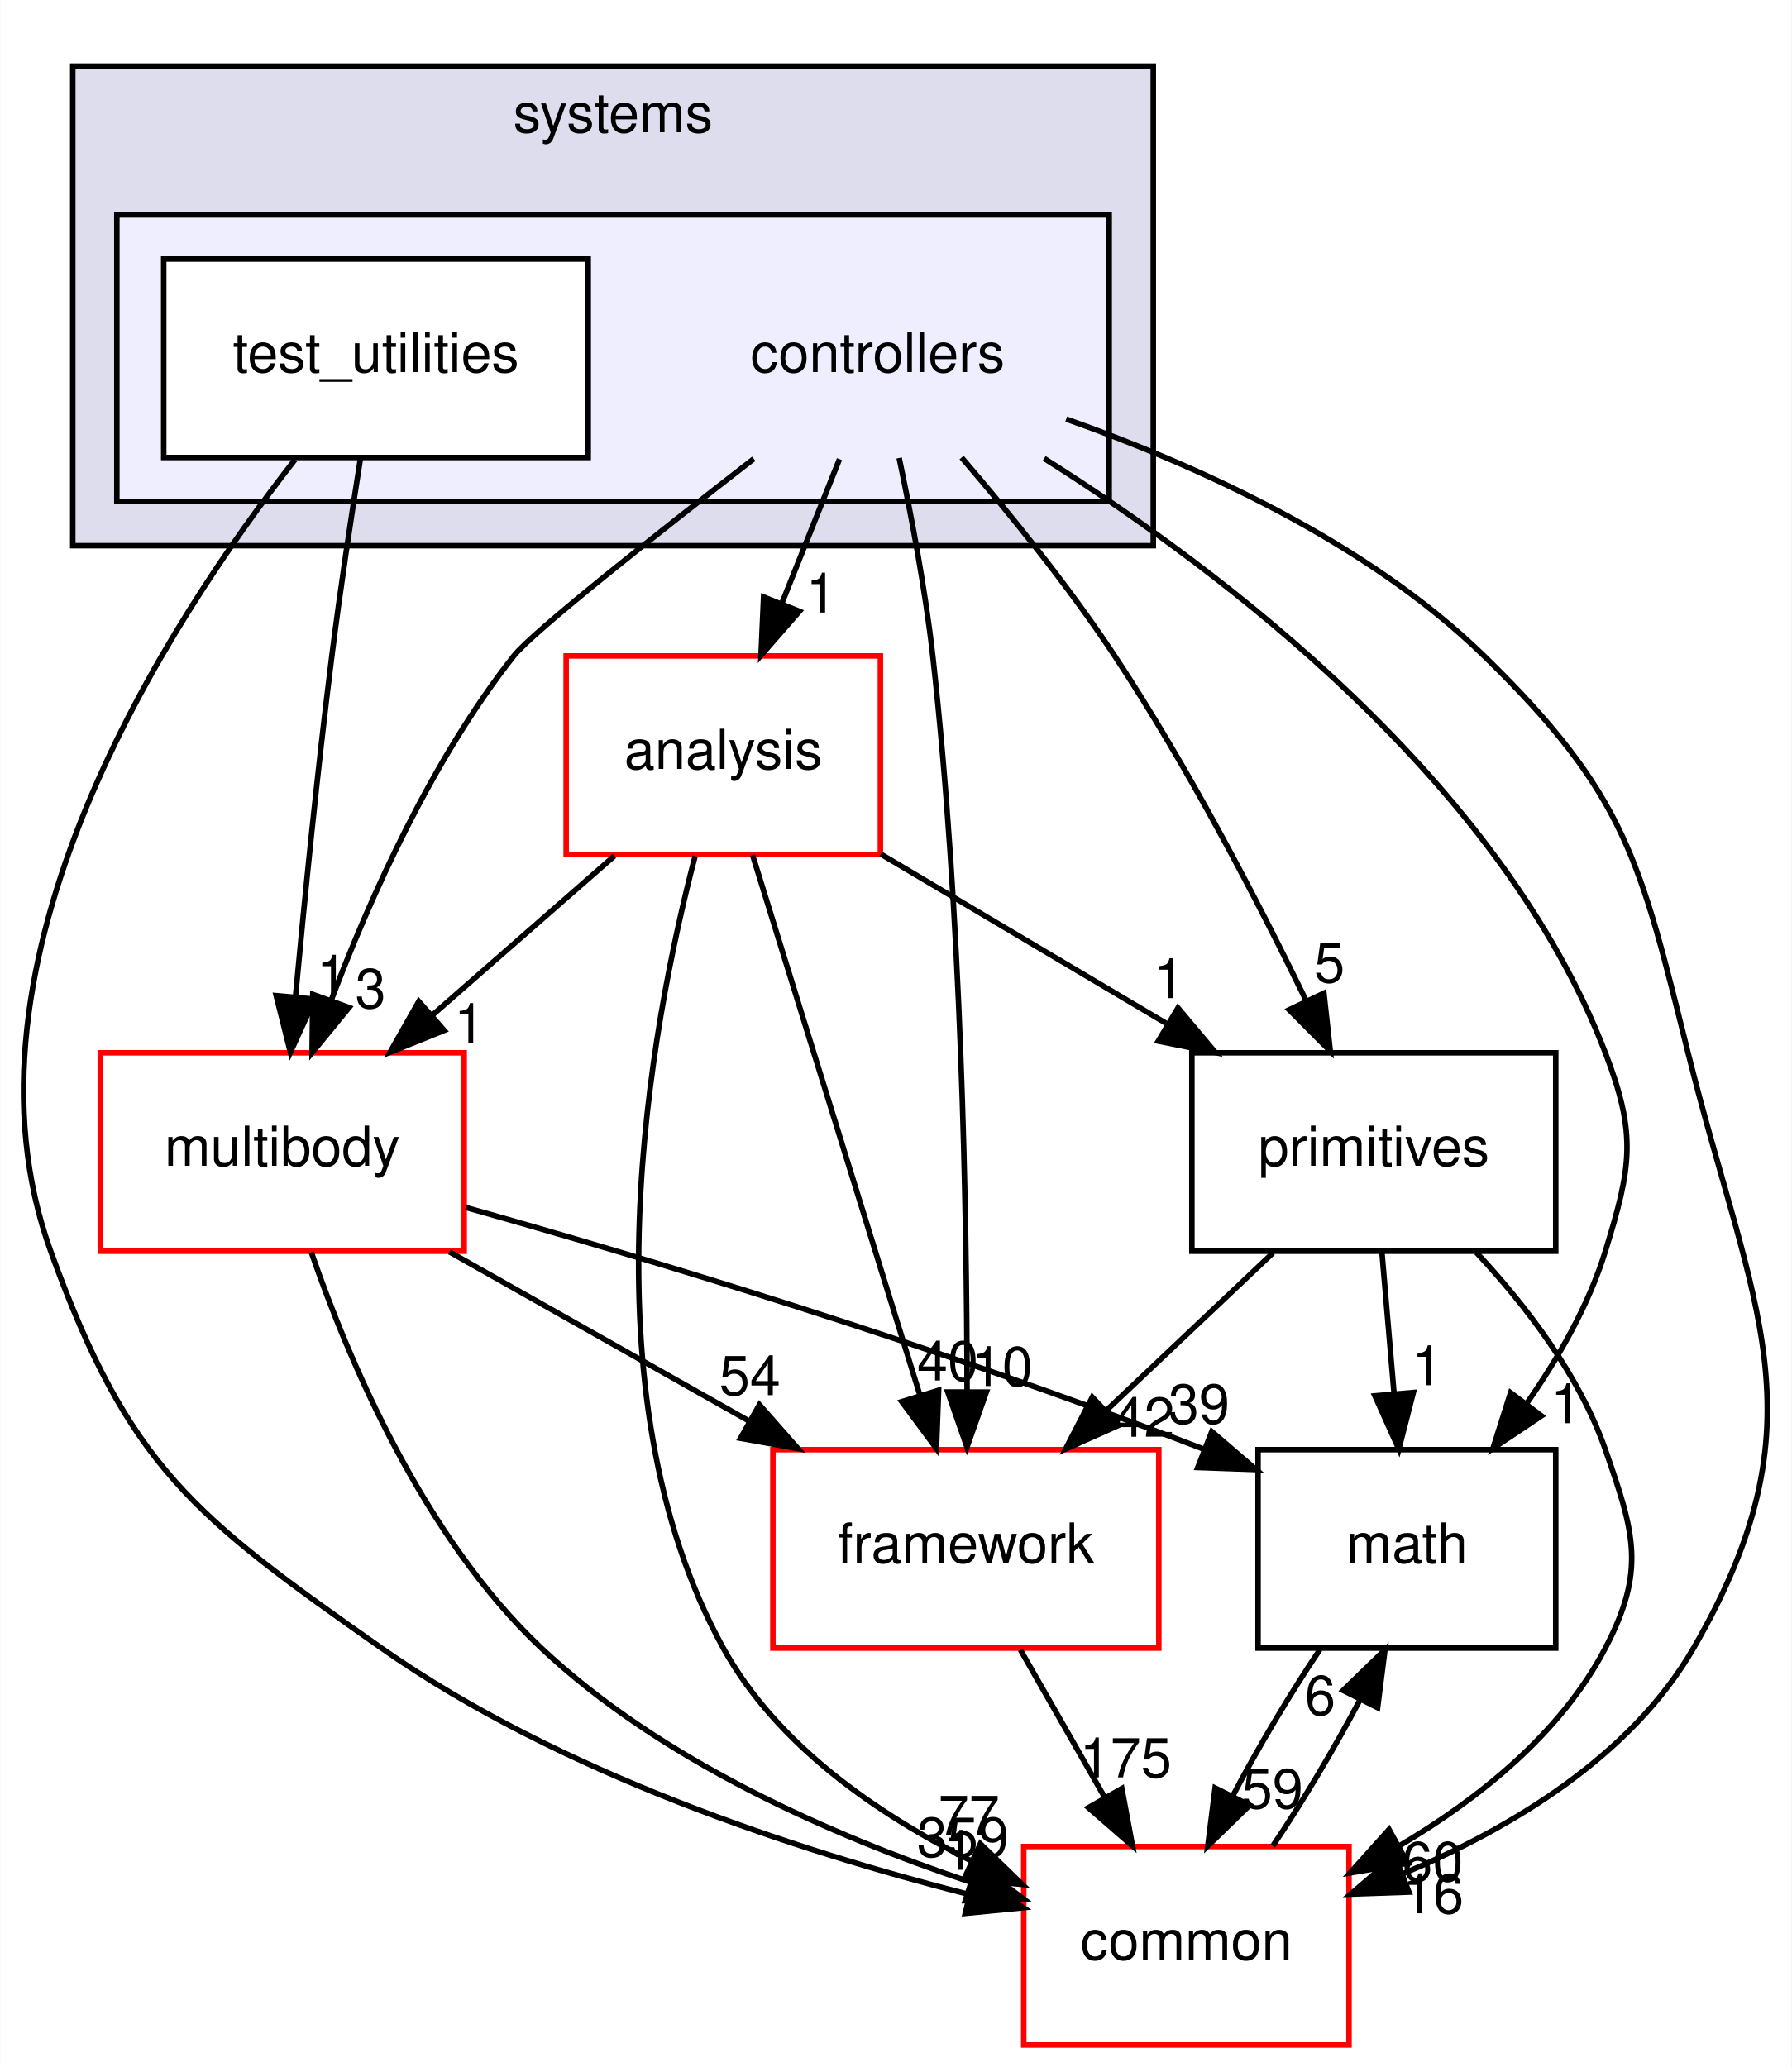
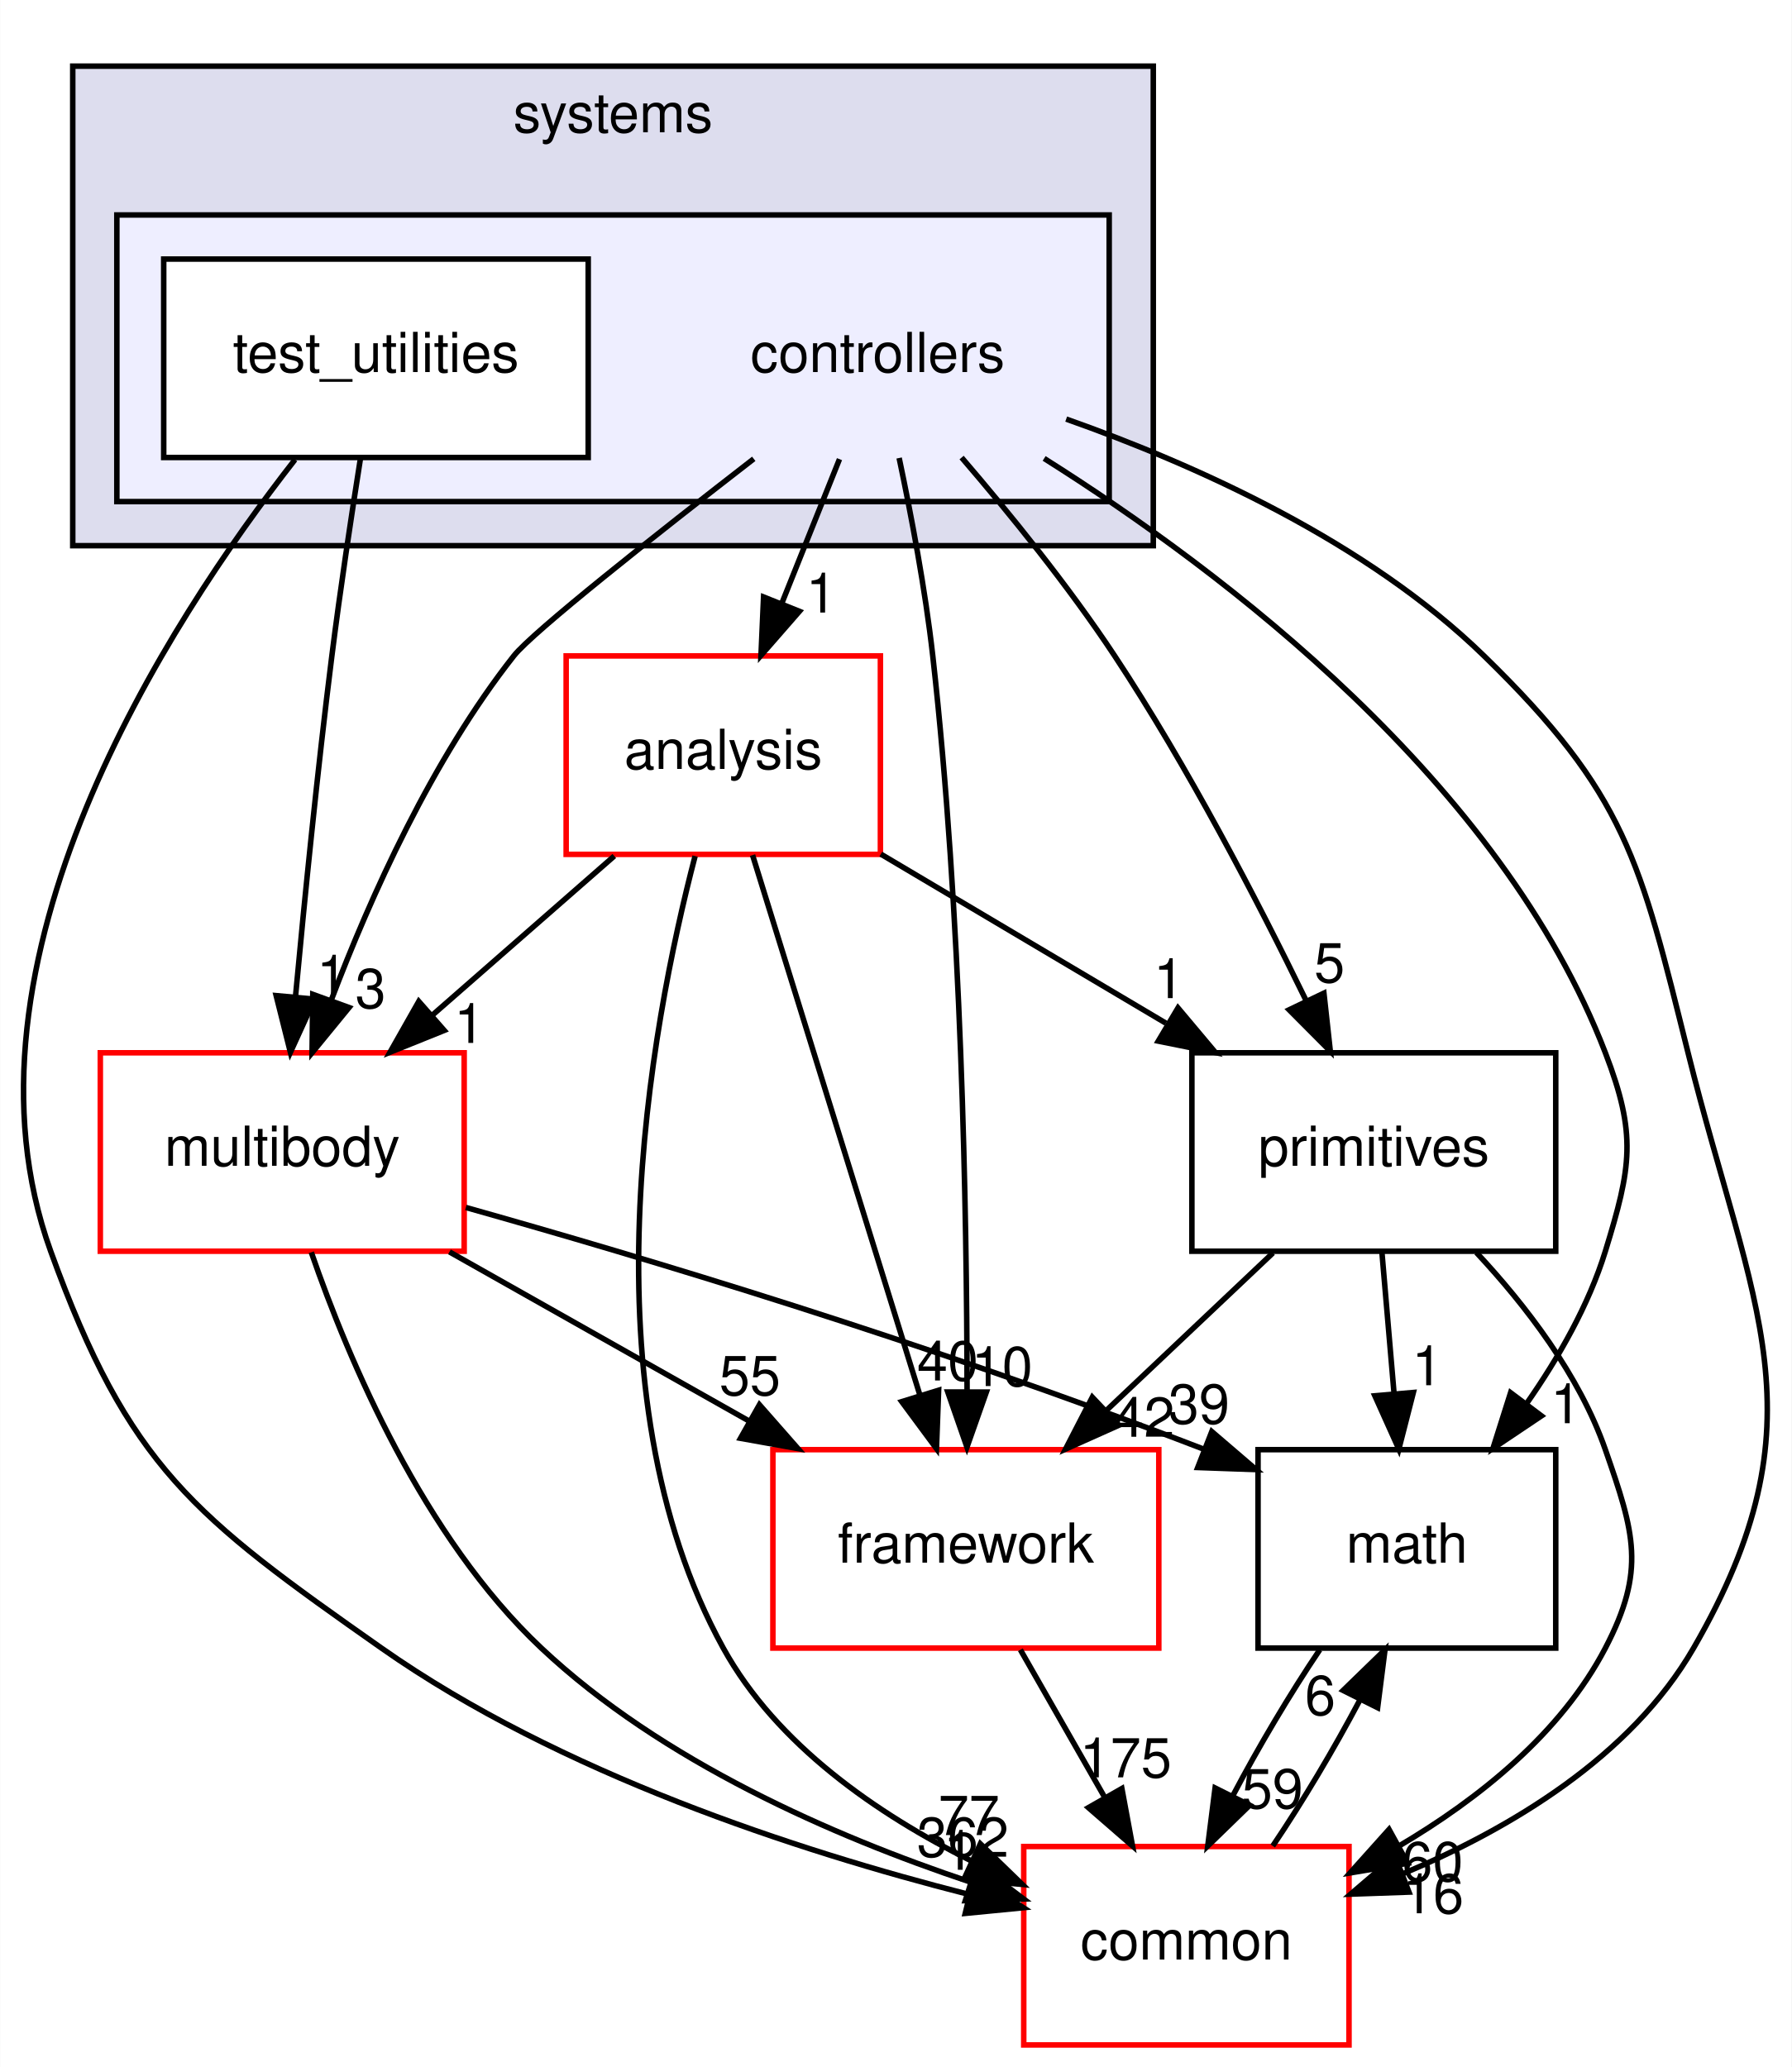
<svg xmlns="http://www.w3.org/2000/svg" xmlns:xlink="http://www.w3.org/1999/xlink" width="325pt" height="375pt" viewBox="0.00 0.00 324.91 375.00">
  <g id="graph0" class="graph" transform="scale(1 1) rotate(0) translate(4 371)">
    <polygon fill="white" stroke="transparent" points="-4,4 -4,-371 320.91,-371 320.91,4 -4,4" />
    <g id="clust1" class="cluster">
      <g id="a_clust1">
        <a xlink:href="dir_b7a0e33b407baa23d8a077e33033c988.html" target="_top" xlink:title="systems">
          <polygon fill="#ddddee" stroke="black" points="9.15,-272 9.15,-359 205.15,-359 205.15,-272 9.15,-272" />
          <text text-anchor="middle" x="107.15" y="-347" font-family="Helvetica,sans-Serif" font-size="10.00">systems</text>
        </a>
      </g>
    </g>
    <g id="clust2" class="cluster">
      <g id="a_clust2">
        <a xlink:href="dir_2f3b38a11a8c8b47ab034de75b118c79.html" target="_top">
          <polygon fill="#eeeeff" stroke="black" points="17.15,-280 17.15,-332 197.15,-332 197.15,-280 17.15,-280" />
        </a>
      </g>
    </g>
    <g id="node1" class="node">
      <text text-anchor="middle" x="155.15" y="-303.5" font-family="Helvetica,sans-Serif" font-size="10.00">controllers</text>
    </g>
    <g id="node3" class="node">
      <g id="a_node3">
        <a xlink:href="dir_9f920ef99dcb5f2ba14ba6c3f54b363c.html" target="_top" xlink:title="analysis">
          <polygon fill="white" stroke="red" points="155.65,-252 98.65,-252 98.65,-216 155.65,-216 155.65,-252" />
          <text text-anchor="middle" x="127.15" y="-231.5" font-family="Helvetica,sans-Serif" font-size="10.00">analysis</text>
        </a>
      </g>
    </g>
    <g id="edge14" class="edge">
      <path fill="none" stroke="black" d="M148.23,-287.7C145.08,-279.81 141.27,-270.3 137.77,-261.55" />
      <polygon fill="black" stroke="black" points="140.96,-260.09 133.99,-252.1 134.46,-262.69 140.96,-260.09" />
      <g id="a_edge14-headlabel">
        <a xlink:href="dir_000094_000092.html" target="_top" xlink:title="1">
          <text text-anchor="middle" x="144.93" y="-259.87" font-family="Helvetica,sans-Serif" font-size="10.00">1</text>
        </a>
      </g>
    </g>
    <g id="node4" class="node">
      <g id="a_node4">
        <a xlink:href="dir_39b8b3c6654246a9c12332c930bc7d3f.html" target="_top" xlink:title="multibody">
          <polygon fill="white" stroke="red" points="80.15,-180 14.15,-180 14.15,-144 80.15,-144 80.15,-180" />
          <text text-anchor="middle" x="47.15" y="-159.5" font-family="Helvetica,sans-Serif" font-size="10.00">multibody</text>
        </a>
      </g>
    </g>
    <g id="edge15" class="edge">
      <path fill="none" stroke="black" d="M132.68,-287.76C114.93,-274.01 92.59,-256.36 89.15,-252 74.34,-233.21 63.16,-208.34 56.08,-189.66" />
      <polygon fill="black" stroke="black" points="59.27,-188.21 52.56,-180.01 52.69,-190.6 59.27,-188.21" />
      <g id="a_edge15-headlabel">
        <a xlink:href="dir_000094_000062.html" target="_top" xlink:title="3">
          <text text-anchor="middle" x="63.17" y="-188.12" font-family="Helvetica,sans-Serif" font-size="10.00">3</text>
        </a>
      </g>
    </g>
    <g id="node5" class="node">
      <g id="a_node5">
        <a xlink:href="dir_fc0178d6978c9fa2cad6ef3e048a60a7.html" target="_top" xlink:title="math">
          <polygon fill="none" stroke="black" points="278.15,-108 224.15,-108 224.15,-72 278.15,-72 278.15,-108" />
          <text text-anchor="middle" x="251.15" y="-87.5" font-family="Helvetica,sans-Serif" font-size="10.00">math</text>
        </a>
      </g>
    </g>
    <g id="edge16" class="edge">
      <path fill="none" stroke="black" d="M185.35,-287.83C218.12,-267.17 268.29,-229.05 287.15,-180 292.89,-165.07 291.85,-159.29 287.15,-144 284.14,-134.22 278.64,-124.62 272.84,-116.33" />
      <polygon fill="black" stroke="black" points="275.56,-114.13 266.76,-108.23 269.96,-118.33 275.56,-114.13" />
      <g id="a_edge16-headlabel">
        <a xlink:href="dir_000094_000011.html" target="_top" xlink:title="1">
          <text text-anchor="middle" x="279.99" y="-112.8" font-family="Helvetica,sans-Serif" font-size="10.00">1</text>
        </a>
      </g>
    </g>
    <g id="node6" class="node">
      <g id="a_node6">
        <a xlink:href="dir_2186f45272e5c29e3ac18ec762ab7501.html" target="_top" xlink:title="framework">
          <polygon fill="white" stroke="red" points="206.15,-108 136.15,-108 136.15,-72 206.15,-72 206.15,-108" />
          <text text-anchor="middle" x="171.15" y="-87.5" font-family="Helvetica,sans-Serif" font-size="10.00">framework</text>
        </a>
      </g>
    </g>
    <g id="edge17" class="edge">
      <path fill="none" stroke="black" d="M159.05,-287.91C161.23,-277.58 163.79,-264.1 165.15,-252 170.37,-205.5 171.33,-151.03 171.37,-118.86" />
      <polygon fill="black" stroke="black" points="174.87,-118.45 171.35,-108.46 167.87,-118.46 174.87,-118.45" />
      <g id="a_edge17-headlabel">
        <a xlink:href="dir_000094_000097.html" target="_top" xlink:title="10">
          <text text-anchor="middle" x="177.72" y="-119.54" font-family="Helvetica,sans-Serif" font-size="10.00">10</text>
        </a>
      </g>
    </g>
    <g id="node7" class="node">
      <g id="a_node7">
        <a xlink:href="dir_55f8630d5466d97e74952e939680a0a0.html" target="_top" xlink:title="primitives">
          <polygon fill="none" stroke="black" points="278.15,-180 212.15,-180 212.15,-144 278.15,-144 278.15,-180" />
          <text text-anchor="middle" x="245.15" y="-159.5" font-family="Helvetica,sans-Serif" font-size="10.00">primitives</text>
        </a>
      </g>
    </g>
    <g id="edge18" class="edge">
      <path fill="none" stroke="black" d="M170.38,-287.99C179.04,-277.91 189.79,-264.66 198.15,-252 211.4,-231.95 223.97,-207.75 232.78,-189.66" />
      <polygon fill="black" stroke="black" points="236.1,-190.82 237.26,-180.29 229.79,-187.8 236.1,-190.82" />
      <g id="a_edge18-headlabel">
        <a xlink:href="dir_000094_000101.html" target="_top" xlink:title="5">
          <text text-anchor="middle" x="237.11" y="-192.79" font-family="Helvetica,sans-Serif" font-size="10.00">5</text>
        </a>
      </g>
    </g>
    <g id="node8" class="node">
      <g id="a_node8">
        <a xlink:href="dir_a36da230f0956f48b11c85f7d599788f.html" target="_top" xlink:title="common">
          <polygon fill="white" stroke="red" points="240.65,-36 181.65,-36 181.65,0 240.65,0 240.65,-36" />
          <text text-anchor="middle" x="211.15" y="-15.5" font-family="Helvetica,sans-Serif" font-size="10.00">common</text>
        </a>
      </g>
    </g>
    <g id="edge19" class="edge">
      <path fill="none" stroke="black" d="M189.35,-294.97C212.99,-286.62 243.9,-272.71 265.15,-252 290.92,-226.89 293.45,-214.91 302.15,-180 313.76,-133.42 327.17,-113.56 303.15,-72 291.74,-52.25 269.86,-39.21 250.3,-31.01" />
      <polygon fill="black" stroke="black" points="251.53,-27.73 240.94,-27.36 248.99,-34.25 251.53,-27.73" />
      <g id="a_edge19-headlabel">
        <a xlink:href="dir_000094_000008.html" target="_top" xlink:title="16">
          <text text-anchor="middle" x="255.91" y="-23.89" font-family="Helvetica,sans-Serif" font-size="10.00">16</text>
        </a>
      </g>
    </g>
    <g id="node2" class="node">
      <g id="a_node2">
        <a xlink:href="dir_0200b18f7e83ea48cc715228d7cee9aa.html" target="_top" xlink:title="test_utilities">
          <polygon fill="white" stroke="black" points="102.65,-324 25.65,-324 25.65,-288 102.65,-288 102.65,-324" />
          <text text-anchor="middle" x="64.15" y="-303.5" font-family="Helvetica,sans-Serif" font-size="10.00">test_utilities</text>
        </a>
      </g>
    </g>
    <g id="edge20" class="edge">
      <path fill="none" stroke="black" d="M61.34,-287.84C59.7,-277.48 57.66,-264 56.15,-252 53.55,-231.33 51.2,-207.88 49.56,-190.24" />
      <polygon fill="black" stroke="black" points="53.02,-189.73 48.63,-180.09 46.05,-190.37 53.02,-189.73" />
      <g id="a_edge20-headlabel">
        <a xlink:href="dir_000095_000062.html" target="_top" xlink:title="1">
          <text text-anchor="middle" x="56.18" y="-190.55" font-family="Helvetica,sans-Serif" font-size="10.00">1</text>
        </a>
      </g>
    </g>
    <g id="edge21" class="edge">
      <path fill="none" stroke="black" d="M49.47,-287.62C26.42,-258.12 -13.8,-196.34 5.15,-144 19.33,-104.83 31.06,-95.94 65.15,-72 97.47,-49.31 140.59,-35.23 171.58,-27.34" />
      <polygon fill="black" stroke="black" points="172.7,-30.67 181.59,-24.9 171.04,-23.87 172.7,-30.67" />
      <g id="a_edge21-headlabel">
        <a xlink:href="dir_000095_000008.html" target="_top" xlink:title="1">
          <text text-anchor="middle" x="169.88" y="-31.78" font-family="Helvetica,sans-Serif" font-size="10.00">1</text>
        </a>
      </g>
    </g>
    <g id="edge1" class="edge">
      <path fill="none" stroke="black" d="M107.38,-215.7C97.4,-206.97 85.14,-196.24 74.29,-186.75" />
      <polygon fill="black" stroke="black" points="76.53,-184.06 66.7,-180.1 71.92,-189.32 76.53,-184.06" />
      <g id="a_edge1-headlabel">
        <a xlink:href="dir_000092_000062.html" target="_top" xlink:title="1">
          <text text-anchor="middle" x="81.1" y="-181.79" font-family="Helvetica,sans-Serif" font-size="10.00">1</text>
        </a>
      </g>
    </g>
    <g id="edge2" class="edge">
      <path fill="none" stroke="black" d="M132.46,-215.87C139.99,-191.56 153.86,-146.82 162.78,-118.01" />
      <polygon fill="black" stroke="black" points="166.21,-118.78 165.82,-108.19 159.52,-116.71 166.21,-118.78" />
      <g id="a_edge2-headlabel">
        <a xlink:href="dir_000092_000097.html" target="_top" xlink:title="40">
          <text text-anchor="middle" x="167.86" y="-120.55" font-family="Helvetica,sans-Serif" font-size="10.00">40</text>
        </a>
      </g>
    </g>
    <g id="edge3" class="edge">
      <path fill="none" stroke="black" d="M155.72,-216.05C171.25,-206.84 190.67,-195.32 207.44,-185.37" />
      <polygon fill="black" stroke="black" points="209.63,-188.14 216.44,-180.03 206.05,-182.12 209.63,-188.14" />
      <g id="a_edge3-headlabel">
        <a xlink:href="dir_000092_000101.html" target="_top" xlink:title="1">
          <text text-anchor="middle" x="207.98" y="-189.92" font-family="Helvetica,sans-Serif" font-size="10.00">1</text>
        </a>
      </g>
    </g>
    <g id="edge4" class="edge">
      <path fill="none" stroke="black" d="M122.04,-215.69C113.93,-184.66 101.51,-118.51 127.15,-72 136.85,-54.42 155.1,-41.87 172.12,-33.4" />
      <polygon fill="black" stroke="black" points="173.78,-36.49 181.39,-29.12 170.84,-30.14 173.78,-36.49" />
      <g id="a_edge4-headlabel">
        <a xlink:href="dir_000092_000008.html" target="_top" xlink:title="77">
          <text text-anchor="middle" x="171.71" y="-38.08" font-family="Helvetica,sans-Serif" font-size="10.00">77</text>
        </a>
      </g>
    </g>
    <g id="edge5" class="edge">
      <path fill="none" stroke="black" d="M80.45,-151.94C112.67,-142.86 162.97,-127.85 214.22,-108.12" />
      <polygon fill="black" stroke="black" points="215.76,-111.28 223.8,-104.38 213.21,-104.76 215.76,-111.28" />
      <g id="a_edge5-headlabel">
        <a xlink:href="dir_000062_000011.html" target="_top" xlink:title="39">
          <text text-anchor="middle" x="213.44" y="-112.73" font-family="Helvetica,sans-Serif" font-size="10.00">39</text>
        </a>
      </g>
    </g>
    <g id="edge6" class="edge">
      <path fill="none" stroke="black" d="M77.48,-143.88C93.85,-134.64 114.23,-123.13 131.8,-113.21" />
      <polygon fill="black" stroke="black" points="133.71,-116.15 140.7,-108.19 130.27,-110.06 133.71,-116.15" />
      <g id="a_edge6-headlabel">
-         <a xlink:href="dir_000062_000097.html" target="_top" xlink:title="54">
-           <text text-anchor="middle" x="131.98" y="-117.89" font-family="Helvetica,sans-Serif" font-size="10.00">54</text>
+         <a xlink:href="dir_000062_000097.html" target="_top" xlink:title="55">
+           <text text-anchor="middle" x="131.98" y="-117.89" font-family="Helvetica,sans-Serif" font-size="10.00">55</text>
        </a>
      </g>
    </g>
    <g id="edge7" class="edge">
      <path fill="none" stroke="black" d="M52.42,-143.81C59.21,-124.16 72.77,-92.12 94.15,-72 115.99,-51.45 147.17,-37.86 171.85,-29.6" />
      <polygon fill="black" stroke="black" points="173.17,-32.85 181.64,-26.48 171.05,-26.18 173.17,-32.85" />
      <g id="a_edge7-headlabel">
-         <a xlink:href="dir_000062_000008.html" target="_top" xlink:title="359">
-           <text text-anchor="middle" x="170.61" y="-34.14" font-family="Helvetica,sans-Serif" font-size="10.00">359</text>
+         <a xlink:href="dir_000062_000008.html" target="_top" xlink:title="362">
+           <text text-anchor="middle" x="170.61" y="-34.14" font-family="Helvetica,sans-Serif" font-size="10.00">362</text>
        </a>
      </g>
    </g>
    <g id="edge8" class="edge">
      <path fill="none" stroke="black" d="M235.35,-71.7C229.97,-63.73 224.26,-54.1 219.6,-45.26" />
      <polygon fill="black" stroke="black" points="222.63,-43.49 215.03,-36.1 216.36,-46.62 222.63,-43.49" />
      <g id="a_edge8-headlabel">
        <a xlink:href="dir_000011_000008.html" target="_top" xlink:title="59">
          <text text-anchor="middle" x="226.77" y="-42.94" font-family="Helvetica,sans-Serif" font-size="10.00">59</text>
        </a>
      </g>
    </g>
    <g id="edge9" class="edge">
      <path fill="none" stroke="black" d="M181.04,-71.7C185.64,-63.64 191.21,-53.89 196.3,-44.98" />
      <polygon fill="black" stroke="black" points="199.45,-46.52 201.38,-36.1 193.38,-43.05 199.45,-46.52" />
      <g id="a_edge9-headlabel">
        <a xlink:href="dir_000097_000008.html" target="_top" xlink:title="175">
          <text text-anchor="middle" x="200.14" y="-48.55" font-family="Helvetica,sans-Serif" font-size="10.00">175</text>
        </a>
      </g>
    </g>
    <g id="edge10" class="edge">
      <path fill="none" stroke="black" d="M246.63,-143.7C247.3,-135.98 248.09,-126.71 248.83,-118.11" />
      <polygon fill="black" stroke="black" points="252.32,-118.37 249.69,-108.1 245.34,-117.77 252.32,-118.37" />
      <g id="a_edge10-headlabel">
        <a xlink:href="dir_000101_000011.html" target="_top" xlink:title="1">
          <text text-anchor="middle" x="254.84" y="-119.69" font-family="Helvetica,sans-Serif" font-size="10.00">1</text>
        </a>
      </g>
    </g>
    <g id="edge11" class="edge">
      <path fill="none" stroke="black" d="M226.86,-143.7C217.72,-135.05 206.51,-124.45 196.55,-115.03" />
      <polygon fill="black" stroke="black" points="198.9,-112.43 189.23,-108.1 194.09,-117.52 198.9,-112.43" />
      <g id="a_edge11-headlabel">
        <a xlink:href="dir_000101_000097.html" target="_top" xlink:title="42">
          <text text-anchor="middle" x="203.47" y="-110.34" font-family="Helvetica,sans-Serif" font-size="10.00">42</text>
        </a>
      </g>
    </g>
    <g id="edge12" class="edge">
      <path fill="none" stroke="black" d="M263.76,-143.76C272.68,-134.2 282.44,-121.53 287.15,-108 292.41,-92.89 294.55,-86.19 287.15,-72 279.08,-56.53 264.2,-44.65 249.73,-36.1" />
      <polygon fill="black" stroke="black" points="251.29,-32.96 240.84,-31.21 247.91,-39.1 251.29,-32.96" />
      <g id="a_edge12-headlabel">
        <a xlink:href="dir_000101_000008.html" target="_top" xlink:title="60">
          <text text-anchor="middle" x="255.81" y="-29.71" font-family="Helvetica,sans-Serif" font-size="10.00">60</text>
        </a>
      </g>
    </g>
    <g id="edge13" class="edge">
      <path fill="none" stroke="black" d="M226.82,-36.1C232.19,-44.04 237.91,-53.67 242.59,-62.51" />
      <polygon fill="black" stroke="black" points="239.58,-64.32 247.18,-71.7 245.84,-61.19 239.58,-64.32" />
      <g id="a_edge13-headlabel">
        <a xlink:href="dir_000008_000011.html" target="_top" xlink:title="6">
          <text text-anchor="middle" x="235.43" y="-59.87" font-family="Helvetica,sans-Serif" font-size="10.00">6</text>
        </a>
      </g>
    </g>
  </g>
</svg>
